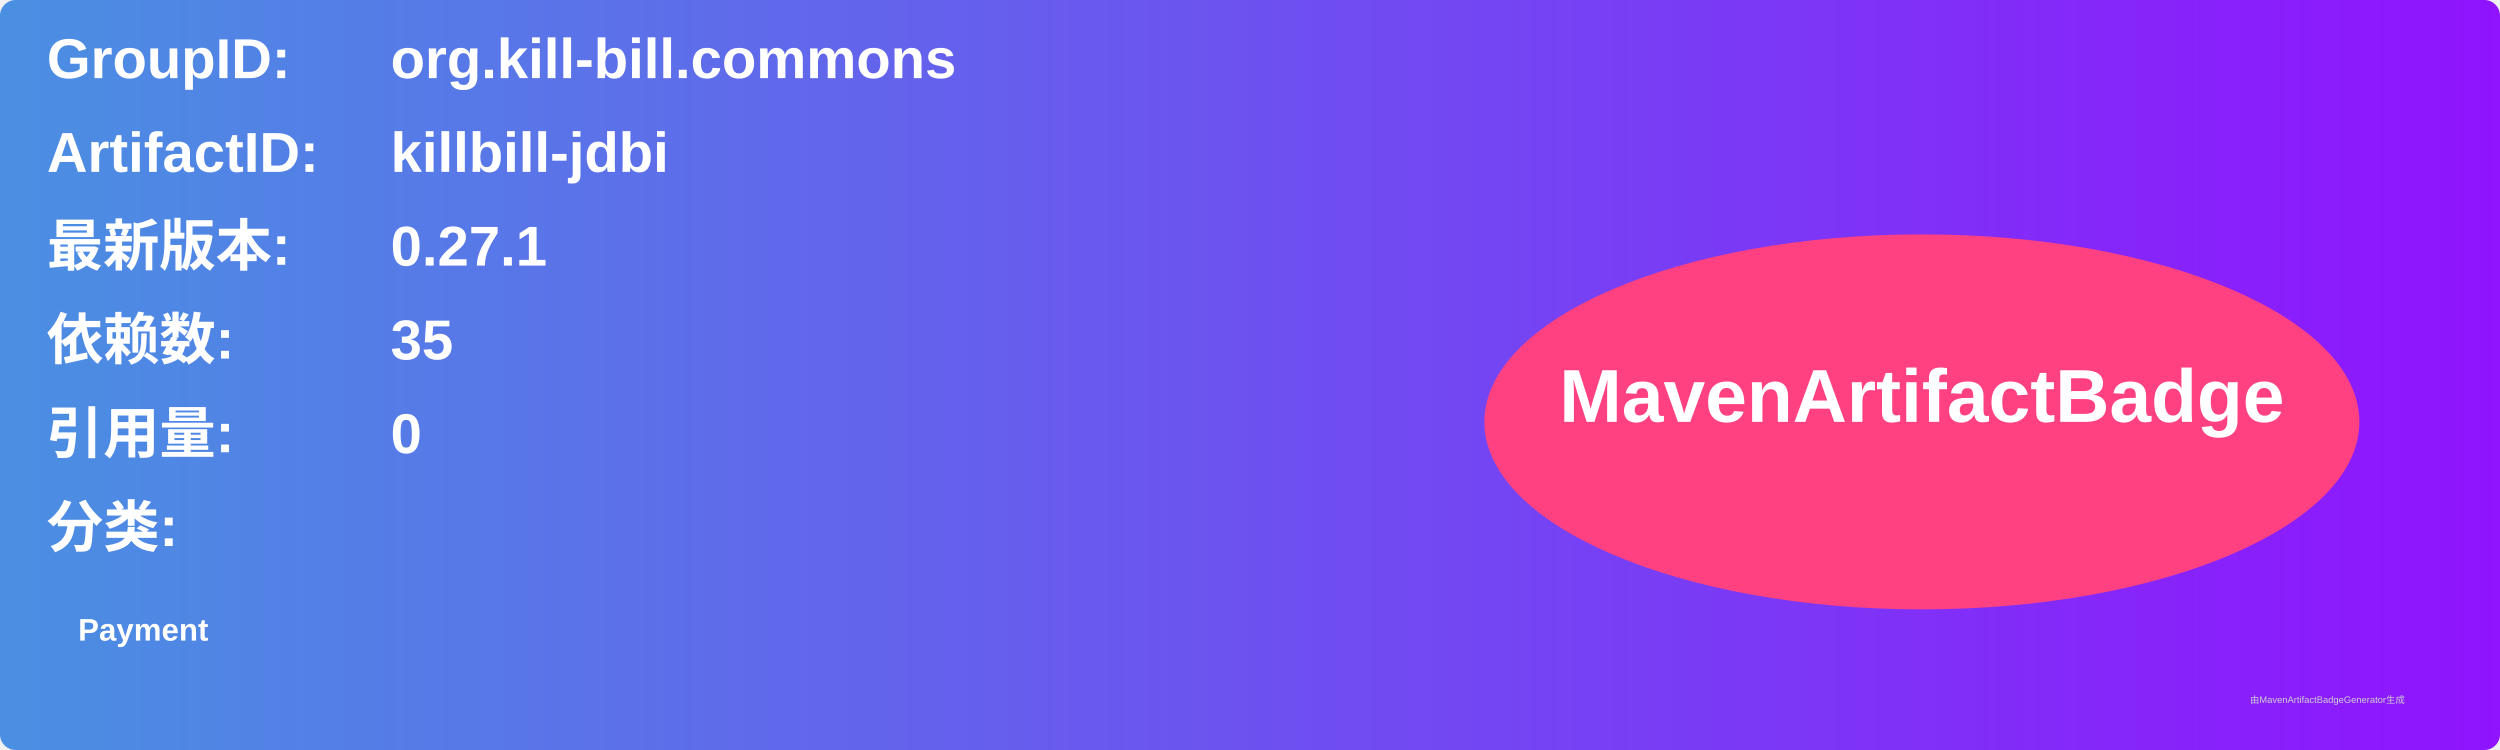
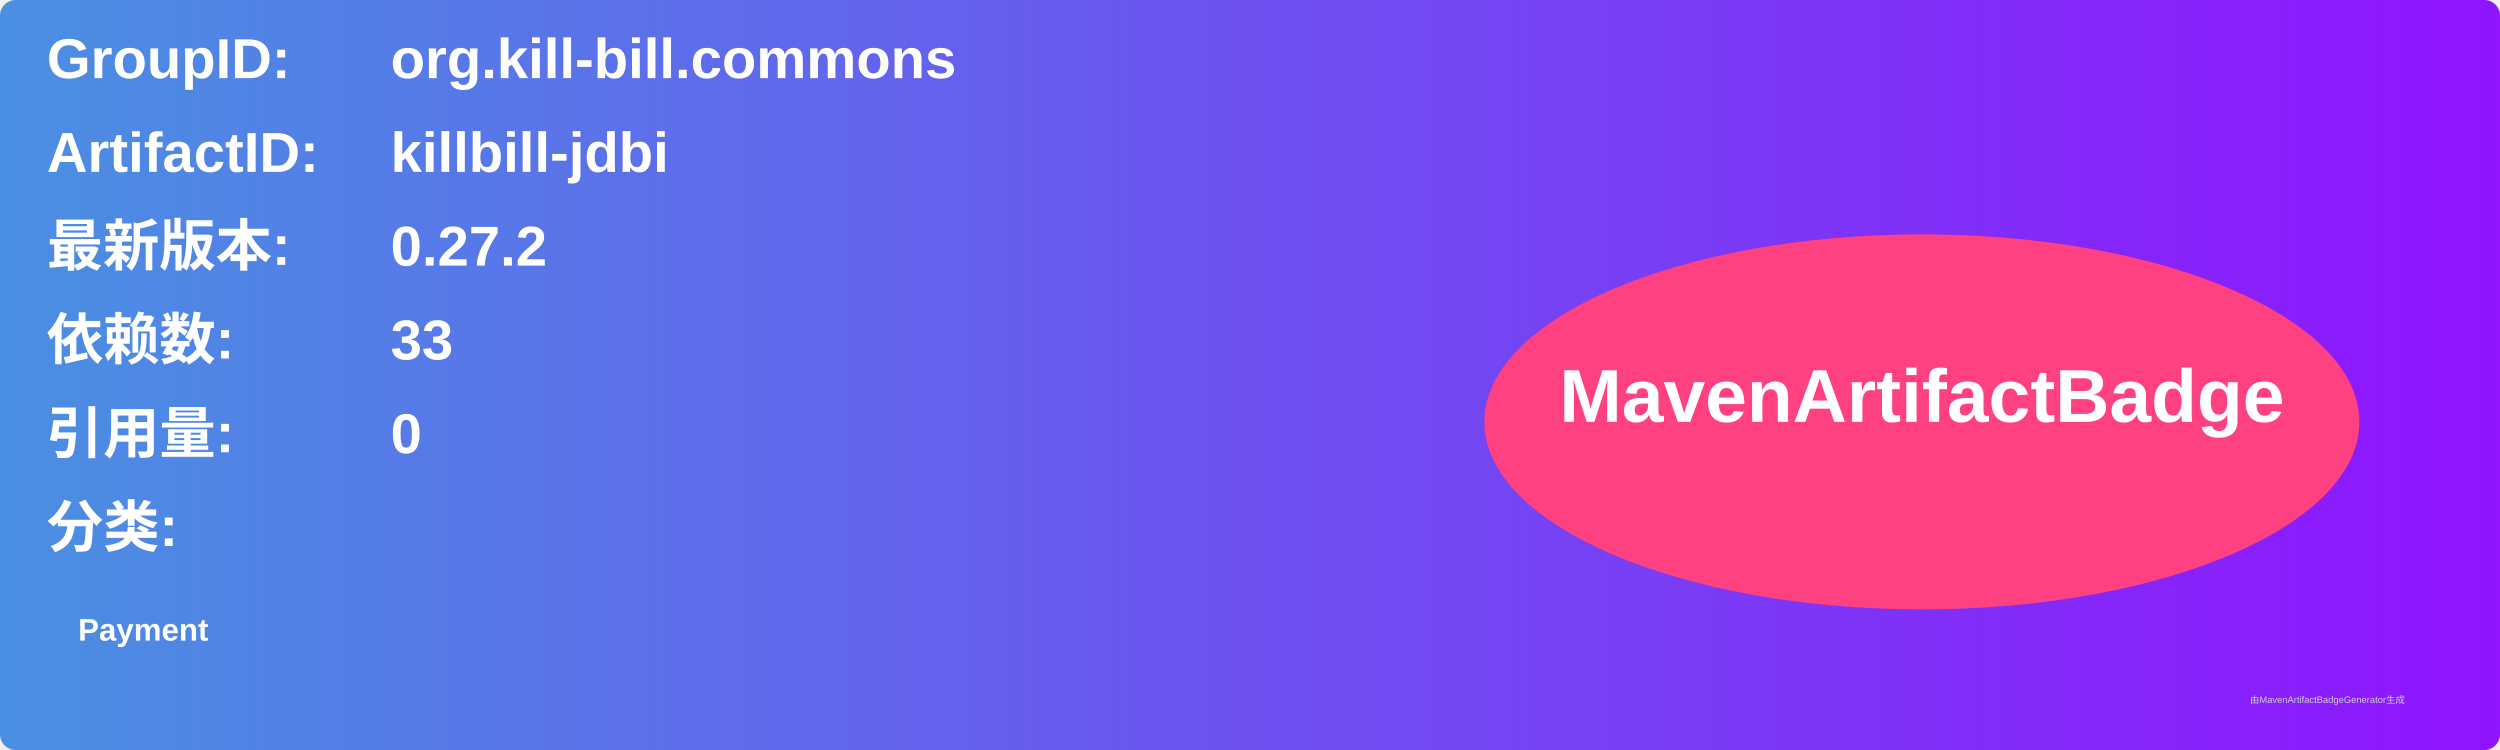
<svg xmlns="http://www.w3.org/2000/svg" width="800" height="240" viewBox="0 0 800 240">
  <linearGradient id="grad" x1="0%" y1="0%" x2="100%" y2="0%">
    <stop offset="0%" stop-color="#4a90e2" />
    <stop offset="100%" stop-color="#9013fe" />
  </linearGradient>
  <rect width="100%" height="100%" rx="5" ry="5" fill="url(#grad)" />
  <g transform="translate(15, 15)">
    <text x="0" y="10" font-family="Arial" font-size="18" fill="white" font-weight="bold" width="260">GroupID:</text>
    <text x="110" y="10" font-family="Arial" font-size="18" fill="white" font-weight="bold" width="460">org.kill-bill.commons</text>
    <text x="0" y="40" font-family="Arial" font-size="18" fill="white" font-weight="bold" width="260">ArtifactID:</text>
    <text x="110" y="40" font-family="Arial" font-size="18" fill="white" font-weight="bold" width="460">killbill-jdbi</text>
    <text x="0" y="70" font-family="Arial" font-size="18" fill="white" font-weight="bold">最新版本:</text>
    <text x="110" y="70" font-family="Arial" font-size="18" fill="white" font-weight="bold">
-       <tspan font-weight="bold">0.27.1</tspan>
+       <tspan font-weight="bold">0.27.2</tspan>
    </text>
    <text x="0" y="100" font-family="Arial" font-size="18" fill="white" font-weight="bold">依赖数: </text>
    <text x="110" y="100" font-family="Arial" font-size="18" fill="white">
-       <tspan font-weight="bold">35</tspan>
+       <tspan font-weight="bold">33</tspan>
    </text>
    <text x="0" y="130" font-family="Arial" font-size="18" fill="white" font-weight="bold">引用量: </text>
    <text x="110" y="130" font-family="Arial" font-size="18" fill="white">
      <tspan font-weight="bold">0</tspan>
    </text>
    <text x="0" y="160" font-family="Arial" font-size="18" fill="white" font-weight="bold">分类:</text>
    <text x="10" y="190" font-family="Arial" font-size="10" fill="white">
      <tspan font-weight="bold">Payment</tspan>
    </text>
    <ellipse cx="600" cy="120" rx="140" ry="60" fill="#ff4081" />
    <text x="600" y="120" text-anchor="middle" font-family="Arial" font-size="24" fill="white" font-weight="bold">MavenArtifactBadge</text>
  </g>
  <text x="720" y="225" font-family="Arial" font-size="3" fill="#d0d0d0">由MavenArtifactBadgeGenerator生成</text>
</svg>
